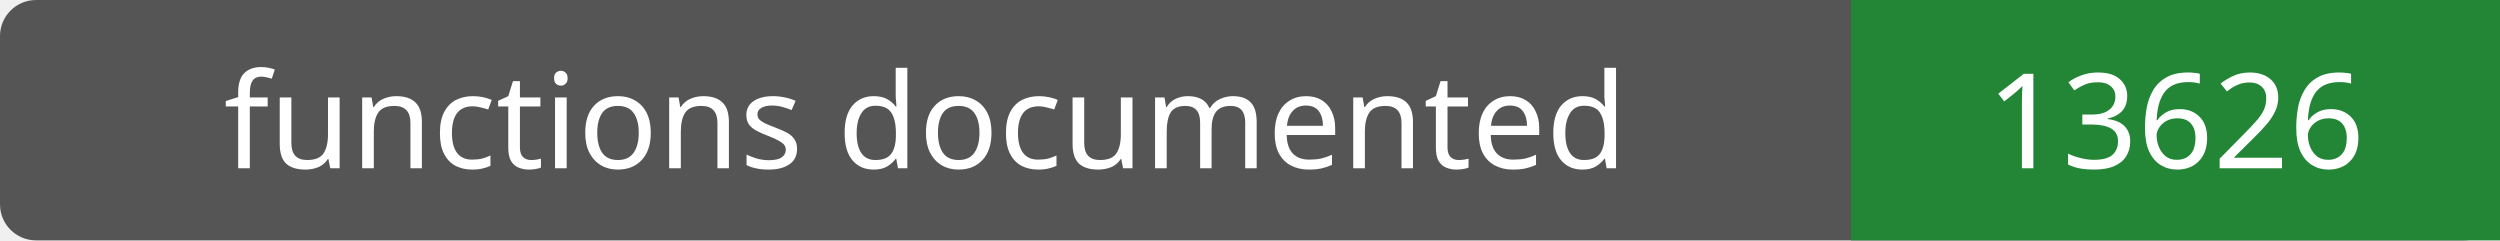
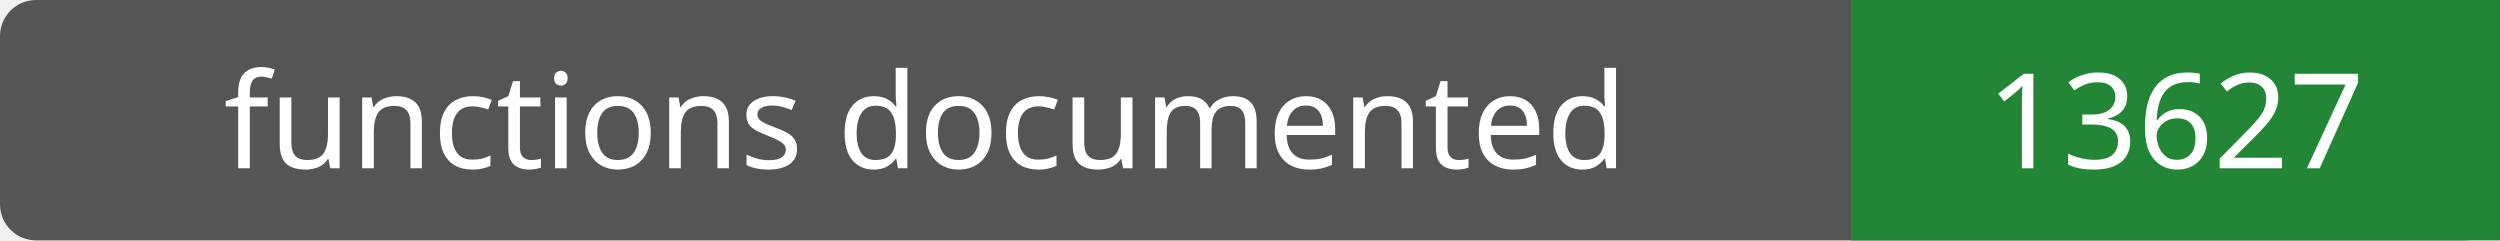
- <svg xmlns="http://www.w3.org/2000/svg" width="208" height="20" role="img" aria-label="functions documented: 13626">
+ <svg xmlns="http://www.w3.org/2000/svg" width="208" height="20" role="img" aria-label="functions documented: 13627">
  <rect width="208" height="20" rx="3" fill="#555" />
  <path fill="#238636" d="M154 0h54v20H154z" />
  <g fill="#fff" text-anchor="middle" font-family="Verdana,sans-serif" font-size="11">
    <text x="77.0" y="14">functions documented</text>
-     <text x="181.0" y="14">13626</text>
+     <text x="181.0" y="14">13627</text>
  </g>
</svg>
